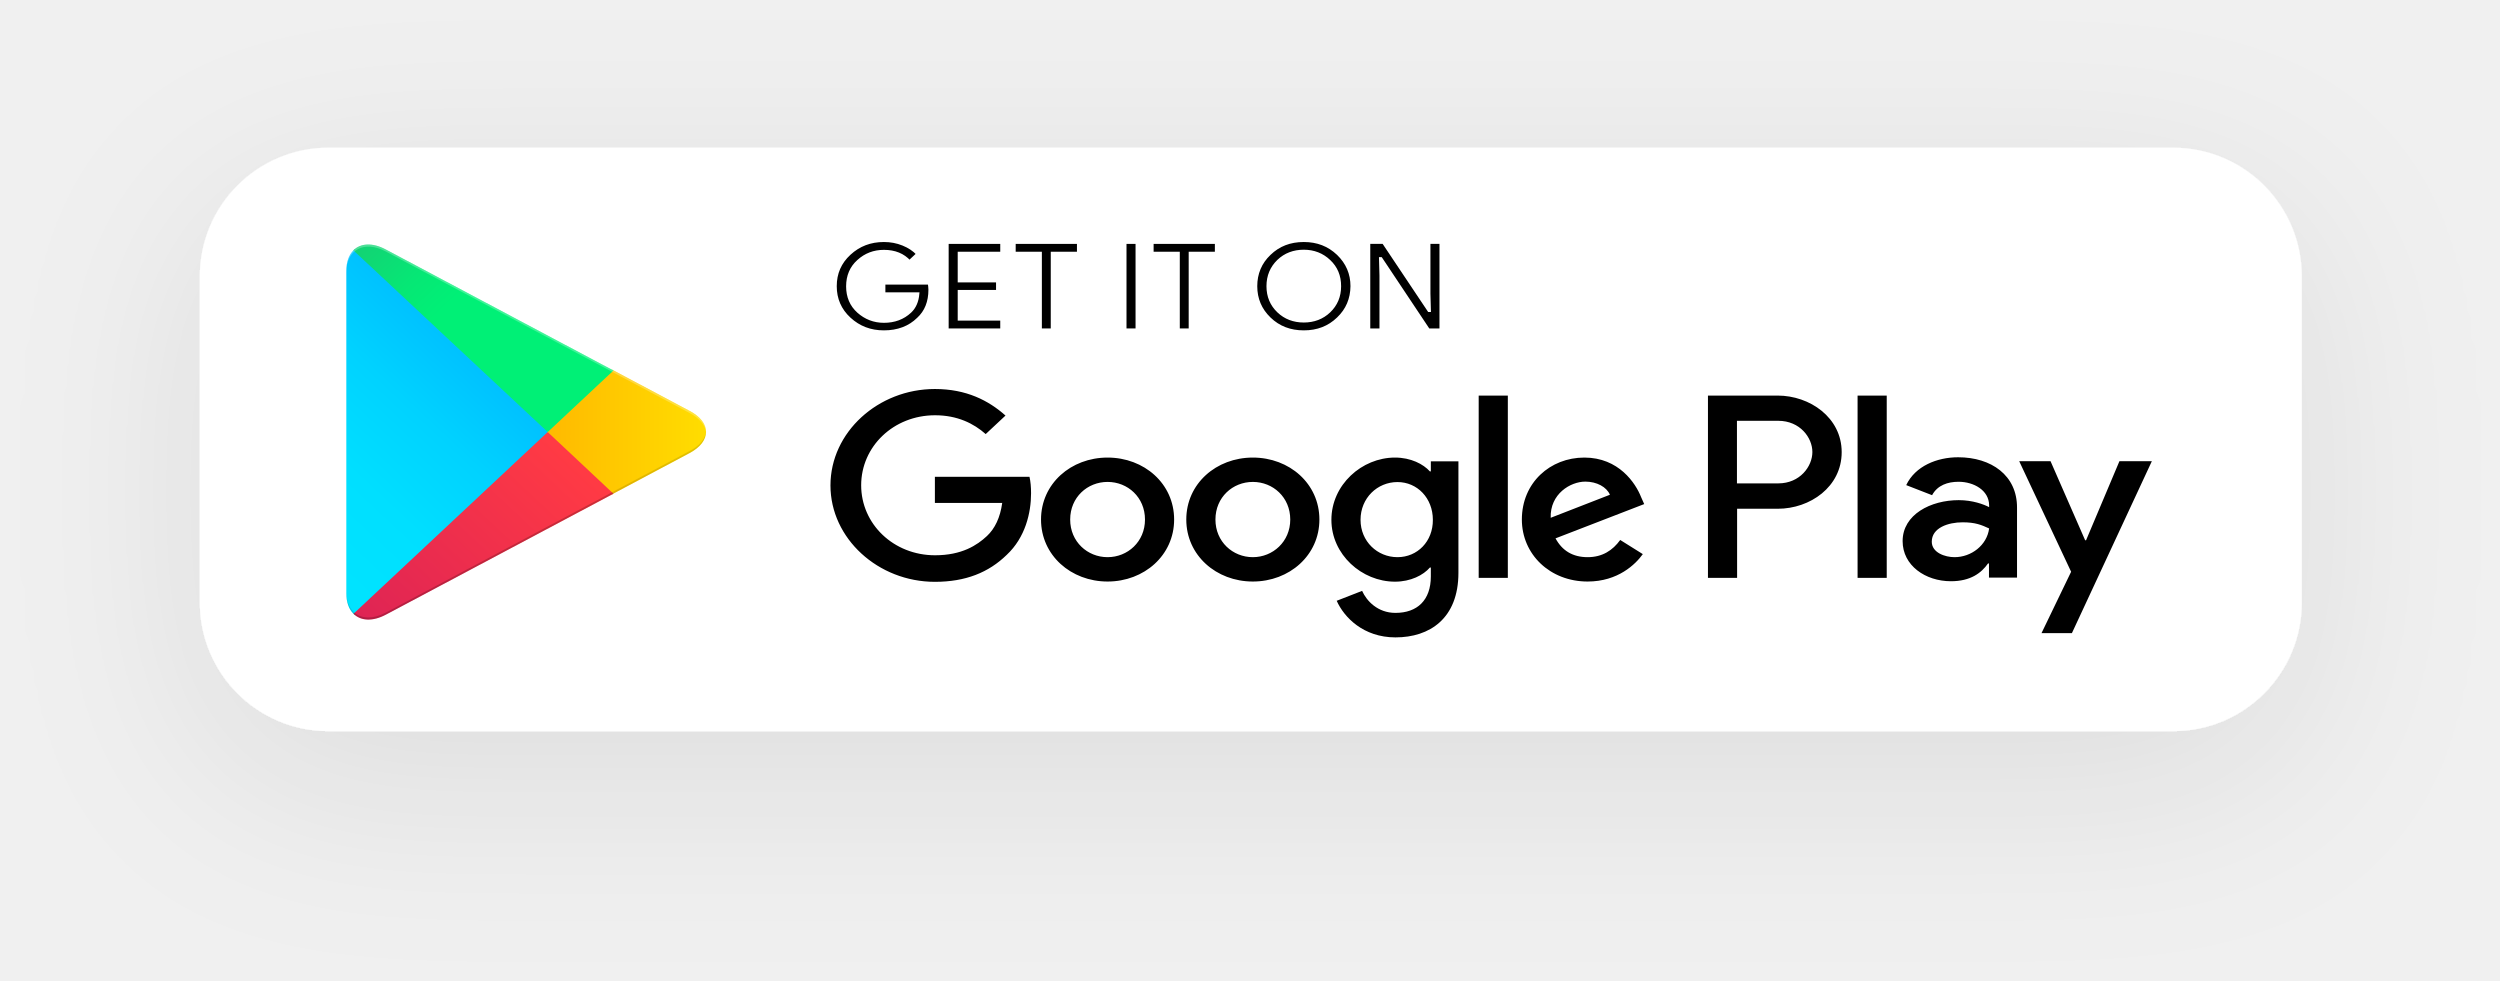
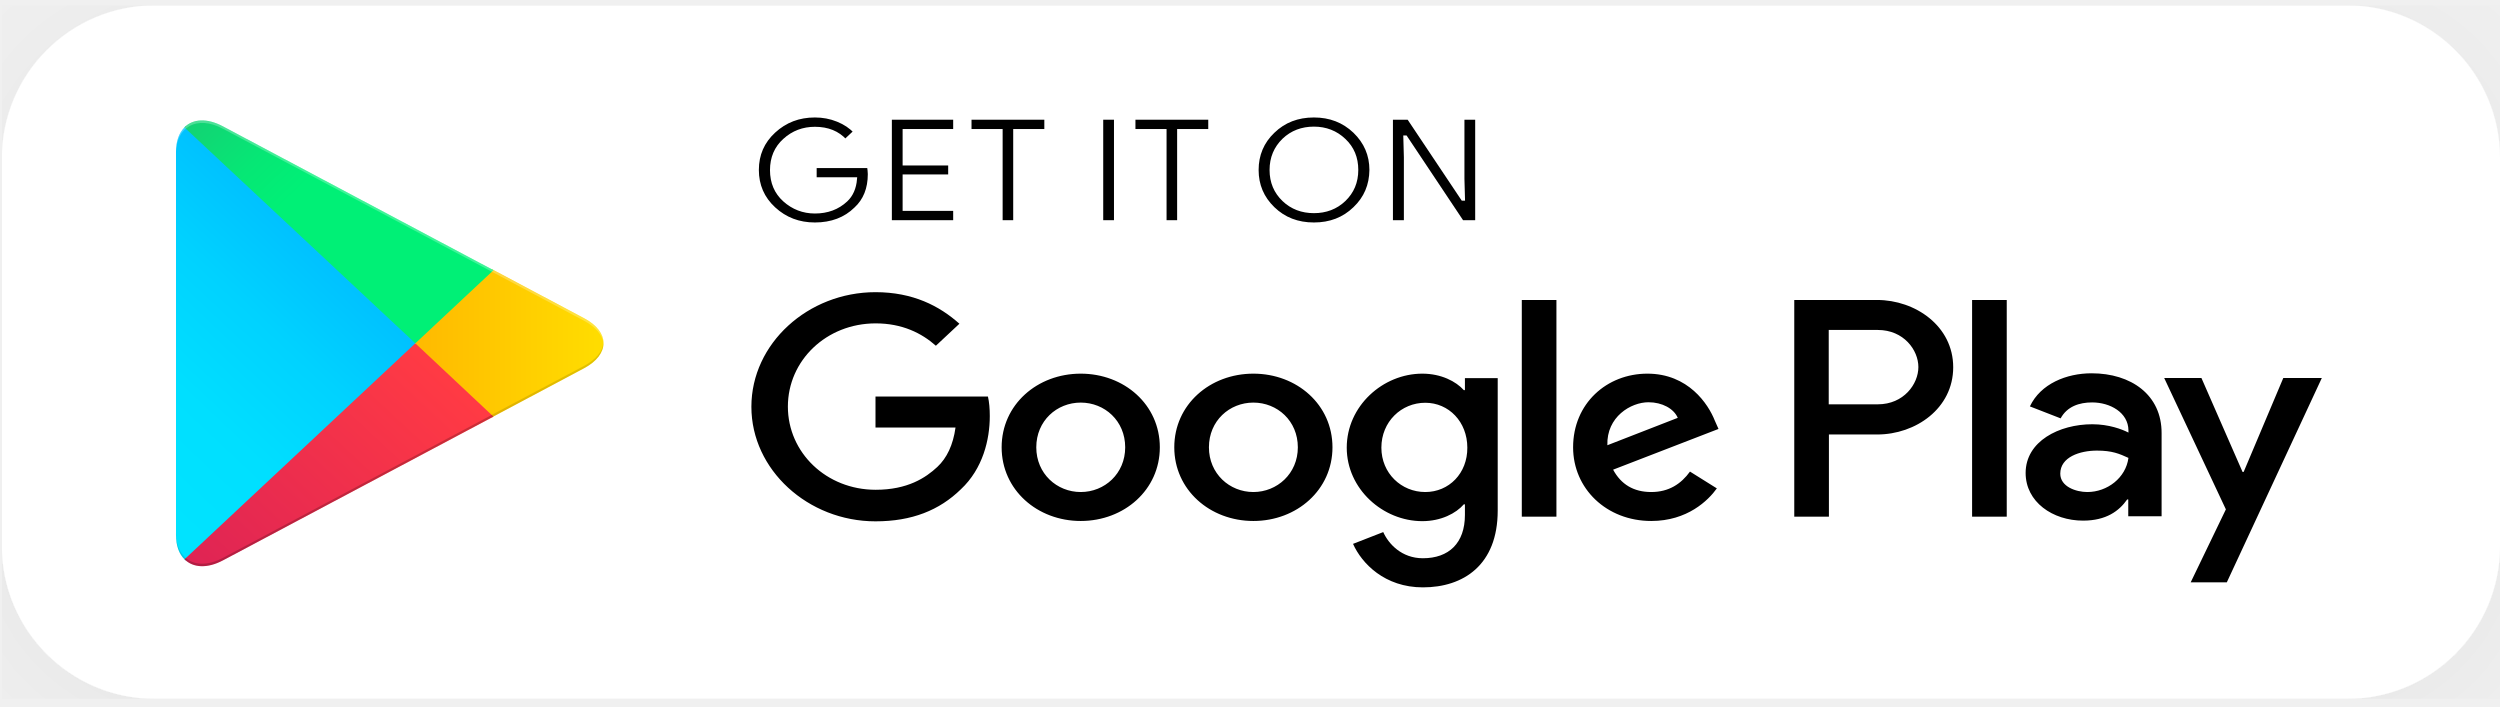
- <svg xmlns="http://www.w3.org/2000/svg" width="227" height="89" viewBox="0 0 227 89" fill="none">
-   <g filter="url(#filter0_d_705_293)">
-     <rect x="18.146" y="13.414" width="190.854" height="52.972" rx="11.685" fill="white" />
-     <path d="M113.758 41.547C110.432 41.547 107.715 43.917 107.715 47.175C107.715 50.419 110.432 52.803 113.758 52.803C117.084 52.803 119.801 50.419 119.801 47.175C119.801 43.917 117.084 41.547 113.758 41.547ZM113.758 50.591C111.932 50.591 110.362 49.188 110.362 47.175C110.362 45.148 111.932 43.758 113.758 43.758C115.584 43.758 117.155 45.148 117.155 47.175C117.155 49.188 115.57 50.591 113.758 50.591ZM100.568 41.547C97.243 41.547 94.525 43.917 94.525 47.175C94.525 50.419 97.243 52.803 100.568 52.803C103.894 52.803 106.611 50.419 106.611 47.175C106.611 43.917 103.894 41.547 100.568 41.547ZM100.568 50.591C98.743 50.591 97.172 49.188 97.172 47.175C97.172 45.148 98.743 43.758 100.568 43.758C102.394 43.758 103.965 45.148 103.965 47.175C103.965 49.188 102.394 50.591 100.568 50.591ZM84.888 43.281V45.665H91.001C90.817 47.003 90.336 47.996 89.615 48.671C88.723 49.505 87.336 50.419 84.902 50.419C81.137 50.419 78.194 47.585 78.194 44.063C78.194 40.54 81.137 37.706 84.902 37.706C86.926 37.706 88.412 38.448 89.501 39.414L91.299 37.733C89.77 36.368 87.746 35.322 84.888 35.322C79.736 35.322 75.406 39.242 75.406 44.076C75.406 48.896 79.736 52.83 84.888 52.83C87.676 52.83 89.77 51.982 91.412 50.38C93.096 48.804 93.62 46.579 93.62 44.791C93.62 44.235 93.577 43.718 93.478 43.294H84.888V43.281ZM149.011 45.135C148.516 43.877 146.987 41.547 143.86 41.547C140.76 41.547 138.185 43.824 138.185 47.175C138.185 50.327 140.732 52.803 144.157 52.803C146.917 52.803 148.516 51.227 149.167 50.313L147.115 49.029C146.435 49.969 145.501 50.591 144.157 50.591C142.812 50.591 141.85 50.009 141.242 48.883L149.294 45.771L149.011 45.135ZM140.803 47.016C140.732 44.844 142.6 43.731 143.945 43.731C144.992 43.731 145.883 44.221 146.181 44.923L140.803 47.016ZM134.265 52.472H136.911V35.918H134.265V52.472ZM129.934 42.804H129.835C129.241 42.142 128.108 41.547 126.665 41.547C123.65 41.547 120.891 44.023 120.891 47.201C120.891 50.353 123.65 52.816 126.665 52.816C128.094 52.816 129.241 52.22 129.835 51.532H129.92V52.34C129.92 54.498 128.689 55.65 126.707 55.65C125.094 55.65 124.089 54.564 123.679 53.651L121.372 54.551C122.037 56.047 123.792 57.875 126.707 57.875C129.807 57.875 132.425 56.167 132.425 52.008V41.891H129.92V42.804H129.934ZM126.891 50.591C125.066 50.591 123.537 49.161 123.537 47.201C123.537 45.215 125.066 43.771 126.891 43.771C128.689 43.771 130.104 45.228 130.104 47.201C130.118 49.161 128.703 50.591 126.891 50.591ZM161.408 35.918H155.082V52.472H157.729V46.195H161.423C164.352 46.195 167.225 44.208 167.225 41.056C167.225 37.905 164.324 35.918 161.408 35.918ZM161.465 43.891H157.715V38.209H161.465C163.446 38.209 164.564 39.745 164.564 41.043C164.564 42.341 163.446 43.891 161.465 43.891ZM177.797 41.52C175.886 41.52 173.905 42.315 173.084 44.049L175.433 44.963C175.928 44.049 176.863 43.745 177.839 43.745C179.212 43.745 180.599 44.513 180.613 45.877V46.049C180.132 45.797 179.113 45.413 177.853 45.413C175.32 45.413 172.758 46.711 172.758 49.135C172.758 51.346 174.825 52.776 177.146 52.776C178.915 52.776 179.905 52.035 180.514 51.161H180.599V52.445H183.146V46.102C183.16 43.162 180.811 41.52 177.797 41.52ZM177.471 50.591C176.608 50.591 175.405 50.181 175.405 49.188C175.405 47.916 176.905 47.426 178.207 47.426C179.367 47.426 179.919 47.665 180.613 47.983C180.415 49.505 178.999 50.591 177.471 50.591ZM192.444 41.877L189.415 49.055H189.331L186.189 41.877H183.344L188.057 51.916L185.368 57.491H188.128L195.388 41.877H192.444ZM168.668 52.472H171.315V35.918H168.668V52.472Z" fill="black" />
-     <path d="M84.434 26.304C84.434 27.416 84.08 28.304 83.372 28.953C82.58 29.734 81.532 30.131 80.259 30.131C79.028 30.131 77.994 29.734 77.131 28.939C76.268 28.145 75.843 27.152 75.843 25.986C75.843 24.808 76.268 23.828 77.131 23.033C77.994 22.238 79.028 21.841 80.259 21.841C80.867 21.841 81.448 21.947 81.999 22.172C82.551 22.397 82.99 22.689 83.33 23.059L82.58 23.761C82.014 23.139 81.249 22.821 80.259 22.821C79.367 22.821 78.589 23.113 77.938 23.708C77.287 24.291 76.961 25.059 76.961 26C76.961 26.94 77.287 27.708 77.938 28.291C78.589 28.873 79.367 29.178 80.259 29.178C81.207 29.178 81.999 28.886 82.636 28.291C83.047 27.907 83.287 27.363 83.344 26.675H80.259V25.708H84.377C84.405 25.92 84.434 26.119 84.434 26.304Z" fill="black" stroke="white" stroke-width="0.268" stroke-miterlimit="10" />
-     <path d="M90.957 22.992H87.094V25.508H90.575V26.461H87.094V28.977H90.957V29.957H86.004V22.012H90.957V22.992Z" fill="black" stroke="white" stroke-width="0.268" stroke-miterlimit="10" />
-     <path d="M95.557 29.957H94.467V22.992H92.09V22.012H97.921V22.992H95.543V29.957H95.557Z" fill="black" stroke="white" stroke-width="0.268" stroke-miterlimit="10" />
-     <path d="M102.152 29.957V22.012H103.242V29.957H102.152Z" fill="black" stroke="white" stroke-width="0.268" stroke-miterlimit="10" />
-     <path d="M108.081 29.957H106.991V22.992H104.614V22.012H110.444V22.992H108.067V29.957H108.081Z" fill="black" stroke="white" stroke-width="0.268" stroke-miterlimit="10" />
-     <path d="M121.497 28.926C120.662 29.734 119.629 30.131 118.384 30.131C117.138 30.131 116.105 29.734 115.27 28.926C114.435 28.118 114.025 27.138 114.025 25.986C114.025 24.834 114.435 23.84 115.27 23.046C116.105 22.238 117.138 21.841 118.384 21.841C119.615 21.841 120.648 22.238 121.497 23.046C122.332 23.854 122.757 24.834 122.757 25.986C122.743 27.151 122.332 28.131 121.497 28.926ZM116.077 28.264C116.7 28.86 117.478 29.151 118.384 29.151C119.289 29.151 120.068 28.86 120.691 28.264C121.313 27.668 121.639 26.913 121.639 25.986C121.639 25.059 121.327 24.304 120.691 23.708C120.068 23.112 119.289 22.808 118.384 22.808C117.478 22.808 116.7 23.099 116.077 23.695C115.454 24.304 115.129 25.059 115.129 25.986C115.129 26.913 115.454 27.668 116.077 28.264Z" fill="black" stroke="white" stroke-width="0.268" stroke-miterlimit="10" />
-     <path d="M124.286 29.957V22.012H125.616L129.749 28.196H129.791L129.749 26.66V22.012H130.838V29.957H129.706L125.39 23.482H125.348L125.39 25.018V29.957H124.286Z" fill="black" stroke="white" stroke-width="0.268" stroke-miterlimit="10" />
-     <path d="M32.097 22.73C31.687 23.14 31.446 23.776 31.446 24.584V53.877C31.446 54.698 31.687 55.334 32.097 55.731L32.196 55.824L49.731 39.429V39.231V39.032L32.196 22.637L32.097 22.73Z" fill="url(#paint0_linear_705_293)" />
-     <path d="M55.577 44.898L49.732 39.429V39.23V39.032L55.577 33.562L55.704 33.629L62.625 37.31C64.606 38.356 64.606 40.078 62.625 41.138L55.704 44.819L55.577 44.898Z" fill="url(#paint1_linear_705_293)" />
-     <path d="M55.703 44.832L49.731 39.23L32.097 55.731C32.748 56.38 33.824 56.46 35.041 55.811L55.703 44.832Z" fill="url(#paint2_linear_705_293)" />
-     <path d="M55.704 33.642L35.028 22.65C33.811 22.001 32.736 22.081 32.084 22.729L49.732 39.23L55.704 33.642Z" fill="url(#paint3_linear_705_293)" />
-     <path opacity="0.2" d="M55.575 44.698L35.026 55.624C33.88 56.233 32.847 56.193 32.196 55.637L32.097 55.73L32.196 55.822C32.861 56.379 33.88 56.418 35.026 55.809L55.702 44.817L55.575 44.698Z" fill="black" />
-     <path opacity="0.12" d="M32.096 55.544C31.685 55.134 31.445 54.498 31.445 53.69V53.889C31.445 54.71 31.685 55.346 32.096 55.743L32.195 55.65L32.096 55.544Z" fill="black" />
-     <path opacity="0.12" d="M62.624 40.952L55.562 44.7L55.689 44.819L62.61 41.137C63.6 40.608 64.096 39.919 64.096 39.23C64.025 39.853 63.53 40.475 62.624 40.952Z" fill="black" />
-     <path opacity="0.25" d="M35.028 22.834L62.625 37.507C63.516 37.984 64.026 38.593 64.111 39.229C64.111 38.54 63.615 37.838 62.625 37.322L35.028 22.649C33.047 21.603 31.433 22.477 31.433 24.596V24.794C31.433 22.662 33.061 21.788 35.028 22.834Z" fill="white" />
+ <svg xmlns="http://www.w3.org/2000/svg" width="191" height="54" viewBox="0 0 191 54" fill="none">
+   <g clip-path="url(#clip0_970_371)">
+     <g filter="url(#filter0_d_970_371)">
+       <rect x="0.146" y="0.414" width="190.854" height="52.972" rx="11.685" fill="white" />
+       <path d="M95.758 28.547C92.432 28.547 89.715 30.917 89.715 34.175C89.715 37.419 92.432 39.803 95.758 39.803C99.084 39.803 101.801 37.419 101.801 34.175C101.801 30.917 99.084 28.547 95.758 28.547ZM95.758 37.591C93.933 37.591 92.362 36.188 92.362 34.175C92.362 32.148 93.933 30.758 95.758 30.758C97.584 30.758 99.155 32.148 99.155 34.175C99.155 36.188 97.57 37.591 95.758 37.591ZM82.568 28.547C79.243 28.547 76.525 30.917 76.525 34.175C76.525 37.419 79.243 39.803 82.568 39.803C85.894 39.803 88.611 37.419 88.611 34.175C88.611 30.917 85.894 28.547 82.568 28.547ZM82.568 37.591C80.743 37.591 79.172 36.188 79.172 34.175C79.172 32.148 80.743 30.758 82.568 30.758C84.394 30.758 85.965 32.148 85.965 34.175C85.965 36.188 84.394 37.591 82.568 37.591ZM66.888 30.281V32.665H73.001C72.817 34.003 72.336 34.996 71.615 35.671C70.723 36.505 69.336 37.419 66.902 37.419C63.137 37.419 60.194 34.585 60.194 31.063C60.194 27.54 63.137 24.706 66.902 24.706C68.926 24.706 70.412 25.448 71.501 26.414L73.299 24.733C71.77 23.369 69.746 22.322 66.888 22.322C61.736 22.322 57.406 26.242 57.406 31.076C57.406 35.896 61.736 39.83 66.888 39.83C69.676 39.83 71.77 38.982 73.412 37.38C75.096 35.804 75.62 33.579 75.62 31.791C75.62 31.235 75.577 30.718 75.478 30.294H66.888V30.281ZM131.011 32.135C130.516 30.877 128.987 28.547 125.86 28.547C122.76 28.547 120.185 30.824 120.185 34.175C120.185 37.327 122.732 39.803 126.157 39.803C128.917 39.803 130.516 38.227 131.167 37.313L129.115 36.029C128.435 36.969 127.501 37.591 126.157 37.591C124.812 37.591 123.85 37.009 123.242 35.883L131.294 32.771L131.011 32.135ZM122.803 34.016C122.732 31.844 124.6 30.732 125.945 30.732C126.992 30.732 127.883 31.221 128.181 31.923L122.803 34.016ZM116.265 39.472H118.911V22.918H116.265V39.472ZM111.934 29.805H111.835C111.241 29.142 110.108 28.547 108.665 28.547C105.65 28.547 102.891 31.023 102.891 34.201C102.891 37.353 105.65 39.816 108.665 39.816C110.094 39.816 111.241 39.22 111.835 38.532H111.92V39.34C111.92 41.498 110.689 42.65 108.707 42.65C107.094 42.65 106.089 41.564 105.679 40.651L103.372 41.551C104.037 43.047 105.792 44.875 108.707 44.875C111.807 44.875 114.425 43.167 114.425 39.008V28.891H111.92V29.805H111.934ZM108.891 37.591C107.066 37.591 105.537 36.161 105.537 34.201C105.537 32.215 107.066 30.771 108.891 30.771C110.689 30.771 112.104 32.228 112.104 34.201C112.118 36.161 110.703 37.591 108.891 37.591ZM143.408 22.918H137.082V39.472H139.729V33.195H143.423C146.352 33.195 149.225 31.208 149.225 28.056C149.225 24.905 146.324 22.918 143.408 22.918ZM143.465 30.89H139.715V25.209H143.465C145.446 25.209 146.564 26.745 146.564 28.043C146.564 29.341 145.446 30.89 143.465 30.89ZM159.797 28.52C157.886 28.52 155.905 29.314 155.084 31.049L157.433 31.963C157.928 31.049 158.863 30.745 159.839 30.745C161.212 30.745 162.599 31.513 162.613 32.877V33.049C162.132 32.797 161.113 32.413 159.853 32.413C157.32 32.413 154.758 33.711 154.758 36.135C154.758 38.346 156.825 39.776 159.146 39.776C160.915 39.776 161.905 39.035 162.514 38.161H162.599V39.445H165.146V33.102C165.16 30.162 162.811 28.52 159.797 28.52ZM159.471 37.591C158.608 37.591 157.405 37.181 157.405 36.188C157.405 34.916 158.905 34.426 160.207 34.426C161.367 34.426 161.919 34.665 162.613 34.983C162.415 36.505 160.999 37.591 159.471 37.591ZM174.444 28.878L171.415 36.055H171.331L168.189 28.878H165.344L170.057 38.916L167.368 44.491H170.128L177.388 28.878H174.444ZM150.668 39.472H153.315V22.918H150.668V39.472Z" fill="black" />
+       <path d="M66.434 13.304C66.434 14.416 66.08 15.304 65.372 15.953C64.58 16.734 63.532 17.131 62.259 17.131C61.028 17.131 59.994 16.734 59.131 15.939C58.268 15.145 57.843 14.152 57.843 12.986C57.843 11.808 58.268 10.828 59.131 10.033C59.994 9.238 61.028 8.841 62.259 8.841C62.867 8.841 63.447 8.947 63.999 9.172C64.551 9.397 64.99 9.689 65.33 10.059L64.58 10.761C64.014 10.139 63.249 9.821 62.259 9.821C61.367 9.821 60.589 10.113 59.938 10.708C59.287 11.291 58.961 12.059 58.961 12.999C58.961 13.94 59.287 14.708 59.938 15.29C60.589 15.873 61.367 16.178 62.259 16.178C63.207 16.178 63.999 15.886 64.636 15.29C65.047 14.906 65.287 14.364 65.344 13.675H62.259V12.708H66.377C66.405 12.92 66.434 13.119 66.434 13.304Z" fill="black" stroke="white" stroke-width="0.268" stroke-miterlimit="10" />
+       <path d="M72.957 9.992H69.094V12.508H72.575V13.461H69.094V15.977H72.957V16.957H68.004V9.012H72.957V9.992V9.992Z" fill="black" stroke="white" stroke-width="0.268" stroke-miterlimit="10" />
+       <path d="M77.557 16.957H76.467V9.992H74.09V9.012H79.921V9.992H77.543V16.957H77.557Z" fill="black" stroke="white" stroke-width="0.268" stroke-miterlimit="10" />
+       <path d="M84.152 16.957V9.012H85.242V16.957H84.152Z" fill="black" stroke="white" stroke-width="0.268" stroke-miterlimit="10" />
+       <path d="M90.081 16.957H88.991V9.992H86.614V9.012H92.445V9.992H90.067V16.957H90.081Z" fill="black" stroke="white" stroke-width="0.268" stroke-miterlimit="10" />
+       <path d="M103.497 15.926C102.662 16.734 101.629 17.131 100.384 17.131C99.138 17.131 98.105 16.734 97.27 15.926C96.435 15.118 96.025 14.138 96.025 12.986C96.025 11.834 96.435 10.841 97.27 10.046C98.105 9.238 99.138 8.841 100.384 8.841C101.615 8.841 102.648 9.238 103.497 10.046C104.332 10.854 104.757 11.834 104.757 12.986C104.743 14.151 104.332 15.131 103.497 15.926ZM98.077 15.264C98.7 15.86 99.478 16.151 100.384 16.151C101.289 16.151 102.068 15.86 102.691 15.264C103.313 14.668 103.639 13.913 103.639 12.986C103.639 12.059 103.327 11.304 102.691 10.708C102.068 10.112 101.289 9.808 100.384 9.808C99.478 9.808 98.7 10.099 98.077 10.695C97.454 11.304 97.129 12.059 97.129 12.986C97.129 13.913 97.454 14.668 98.077 15.264Z" fill="black" stroke="white" stroke-width="0.268" stroke-miterlimit="10" />
+       <path d="M106.286 16.957V9.012H107.616L111.749 15.196H111.791L111.749 13.66V9.012H112.838V16.957H111.706L107.39 10.482H107.348L107.39 12.018V16.957H106.286Z" fill="black" stroke="white" stroke-width="0.268" stroke-miterlimit="10" />
+       <path d="M14.097 9.73C13.687 10.14 13.446 10.776 13.446 11.584V40.877C13.446 41.698 13.687 42.334 14.097 42.731L14.196 42.824L31.731 26.429V26.231V26.032L14.196 9.637L14.097 9.73Z" fill="url(#paint0_linear_970_371)" />
+       <path d="M37.577 31.898L31.732 26.429V26.23V26.032L37.577 20.562L37.704 20.629L44.625 24.31C46.606 25.357 46.606 27.078 44.625 28.137L37.704 31.819L37.577 31.898Z" fill="url(#paint1_linear_970_371)" />
+       <path d="M37.703 31.832L31.731 26.23L14.097 42.731C14.748 43.38 15.824 43.46 17.041 42.811L37.703 31.832Z" fill="url(#paint2_linear_970_371)" />
+       <path d="M37.704 20.642L17.028 9.65C15.811 9.001 14.736 9.08 14.085 9.729L31.732 26.23L37.704 20.642Z" fill="url(#paint3_linear_970_371)" />
+       <path opacity="0.2" d="M37.575 31.698L17.026 42.624C15.88 43.233 14.847 43.193 14.196 42.637L14.097 42.73L14.196 42.822C14.861 43.379 15.88 43.418 17.026 42.809L37.702 31.817L37.575 31.698Z" fill="black" />
+       <path opacity="0.12" d="M14.096 42.544C13.685 42.134 13.445 41.498 13.445 40.69V40.889C13.445 41.71 13.685 42.346 14.096 42.743L14.195 42.65L14.096 42.544Z" fill="black" />
+       <path opacity="0.12" d="M44.624 27.952L37.562 31.7L37.689 31.819L44.61 28.137C45.6 27.608 46.096 26.919 46.096 26.23C46.025 26.853 45.53 27.475 44.624 27.952Z" fill="black" />
+       <path opacity="0.25" d="M17.028 9.834L44.625 24.507C45.516 24.984 46.026 25.593 46.111 26.229C46.111 25.54 45.615 24.838 44.625 24.322L17.028 9.649C15.046 8.603 13.433 9.477 13.433 11.595V11.794C13.433 9.662 15.061 8.788 17.028 9.834Z" fill="white" />
+     </g>
  </g>
  <defs>
-     <filter id="filter0_d_705_293" x="0.229" y="0.171" width="226.688" height="88.806" filterUnits="userSpaceOnUse" color-interpolation-filters="sRGB">
+     <filter id="filter0_d_970_371" x="-17.771" y="-12.829" width="226.688" height="88.806" filterUnits="userSpaceOnUse" color-interpolation-filters="sRGB">
      <feFlood flood-opacity="0" result="BackgroundImageFix" />
      <feColorMatrix in="SourceAlpha" type="matrix" values="0 0 0 0 0 0 0 0 0 0 0 0 0 0 0 0 0 0 127 0" result="hardAlpha" />
      <feOffset dy="4.674" />
      <feGaussianBlur stdDeviation="8.958" />
      <feComposite in2="hardAlpha" operator="out" />
      <feColorMatrix type="matrix" values="0 0 0 0 0 0 0 0 0 0 0 0 0 0 0 0 0 0 0.08 0" />
-       <feBlend mode="normal" in2="BackgroundImageFix" result="effect1_dropShadow_705_293" />
-       <feBlend mode="normal" in="SourceGraphic" in2="effect1_dropShadow_705_293" result="shape" />
+       <feBlend mode="normal" in2="BackgroundImageFix" result="effect1_dropShadow_970_371" />
+       <feBlend mode="normal" in="SourceGraphic" in2="effect1_dropShadow_970_371" result="shape" />
    </filter>
-     <linearGradient id="paint0_linear_705_293" x1="48.174" y1="24.279" x2="25.998" y2="47.978" gradientUnits="userSpaceOnUse">
+     <linearGradient id="paint0_linear_970_371" x1="30.174" y1="11.279" x2="7.998" y2="34.978" gradientUnits="userSpaceOnUse">
      <stop stop-color="#00A0FF" />
      <stop offset="0.007" stop-color="#00A1FF" />
      <stop offset="0.26" stop-color="#00BEFF" />
      <stop offset="0.512" stop-color="#00D2FF" />
      <stop offset="0.76" stop-color="#00DFFF" />
      <stop offset="1" stop-color="#00E3FF" />
    </linearGradient>
-     <linearGradient id="paint1_linear_705_293" x1="65.207" y1="39.233" x2="30.962" y2="39.233" gradientUnits="userSpaceOnUse">
+     <linearGradient id="paint1_linear_970_371" x1="47.206" y1="26.233" x2="12.962" y2="26.233" gradientUnits="userSpaceOnUse">
      <stop stop-color="#FFE000" />
      <stop offset="0.409" stop-color="#FFBD00" />
      <stop offset="0.775" stop-color="#FFA500" />
      <stop offset="1" stop-color="#FF9C00" />
    </linearGradient>
-     <linearGradient id="paint2_linear_705_293" x1="52.458" y1="42.271" x2="22.385" y2="74.408" gradientUnits="userSpaceOnUse">
+     <linearGradient id="paint2_linear_970_371" x1="34.458" y1="29.271" x2="4.385" y2="61.408" gradientUnits="userSpaceOnUse">
      <stop stop-color="#FF3A44" />
      <stop offset="1" stop-color="#C31162" />
    </linearGradient>
-     <linearGradient id="paint3_linear_705_293" x1="27.651" y1="12.978" x2="41.08" y2="27.328" gradientUnits="userSpaceOnUse">
+     <linearGradient id="paint3_linear_970_371" x1="9.651" y1="-0.022" x2="23.08" y2="14.328" gradientUnits="userSpaceOnUse">
      <stop stop-color="#32A071" />
      <stop offset="0.069" stop-color="#2DA771" />
      <stop offset="0.476" stop-color="#15CF74" />
      <stop offset="0.801" stop-color="#06E775" />
      <stop offset="1" stop-color="#00F076" />
    </linearGradient>
+     <clipPath id="clip0_970_371">
+       <rect width="190.854" height="52.972" fill="white" transform="translate(0.145996 0.414062)" />
+     </clipPath>
  </defs>
</svg>
